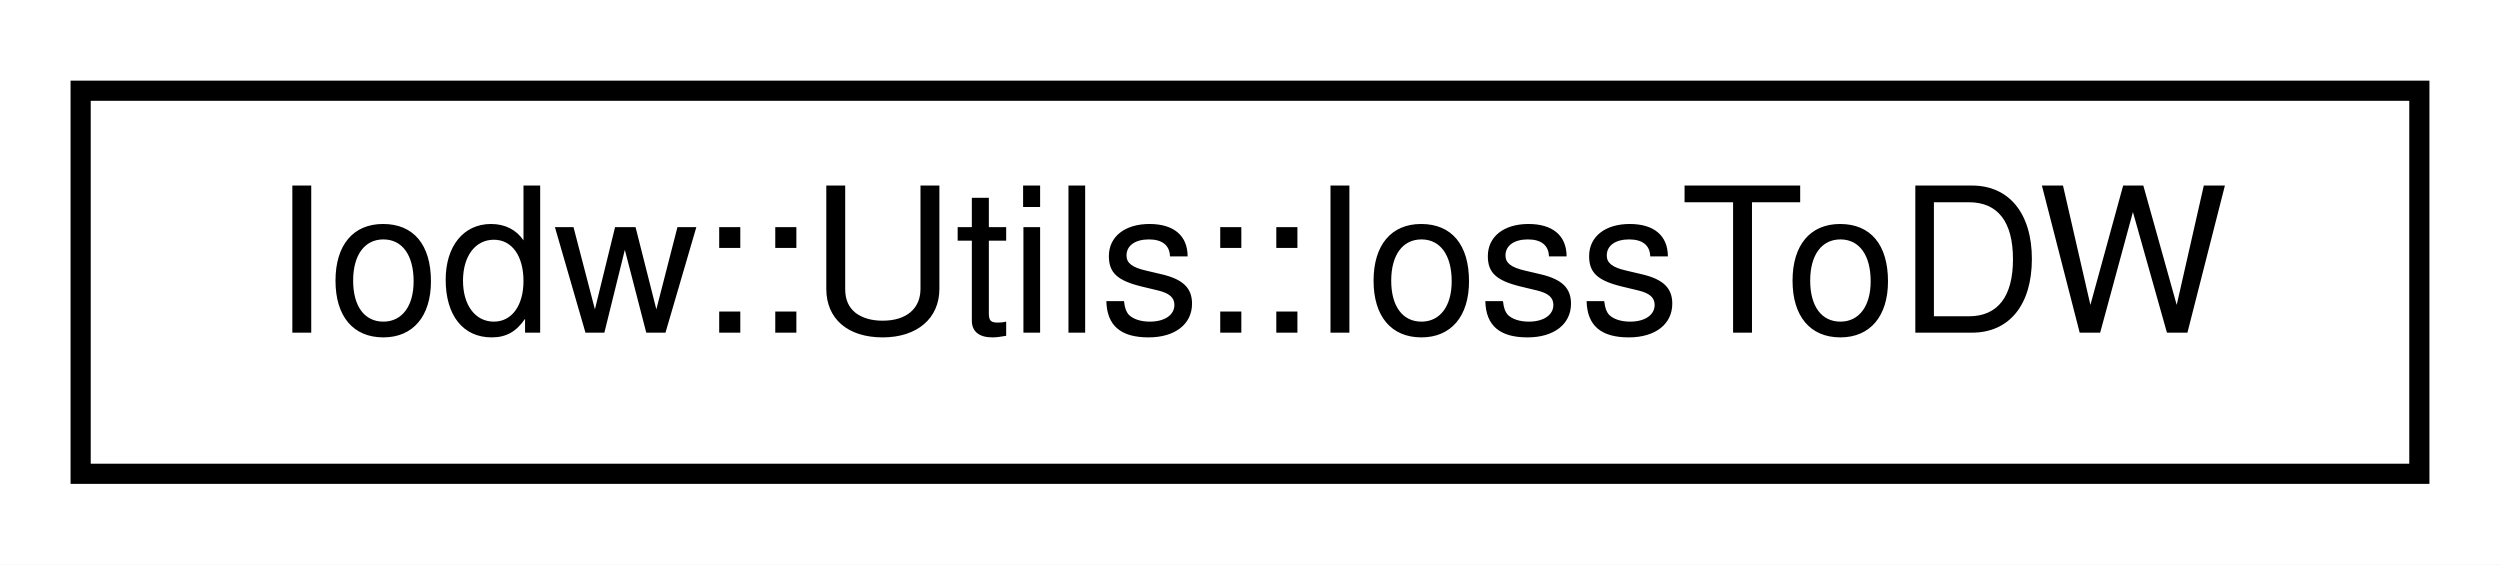
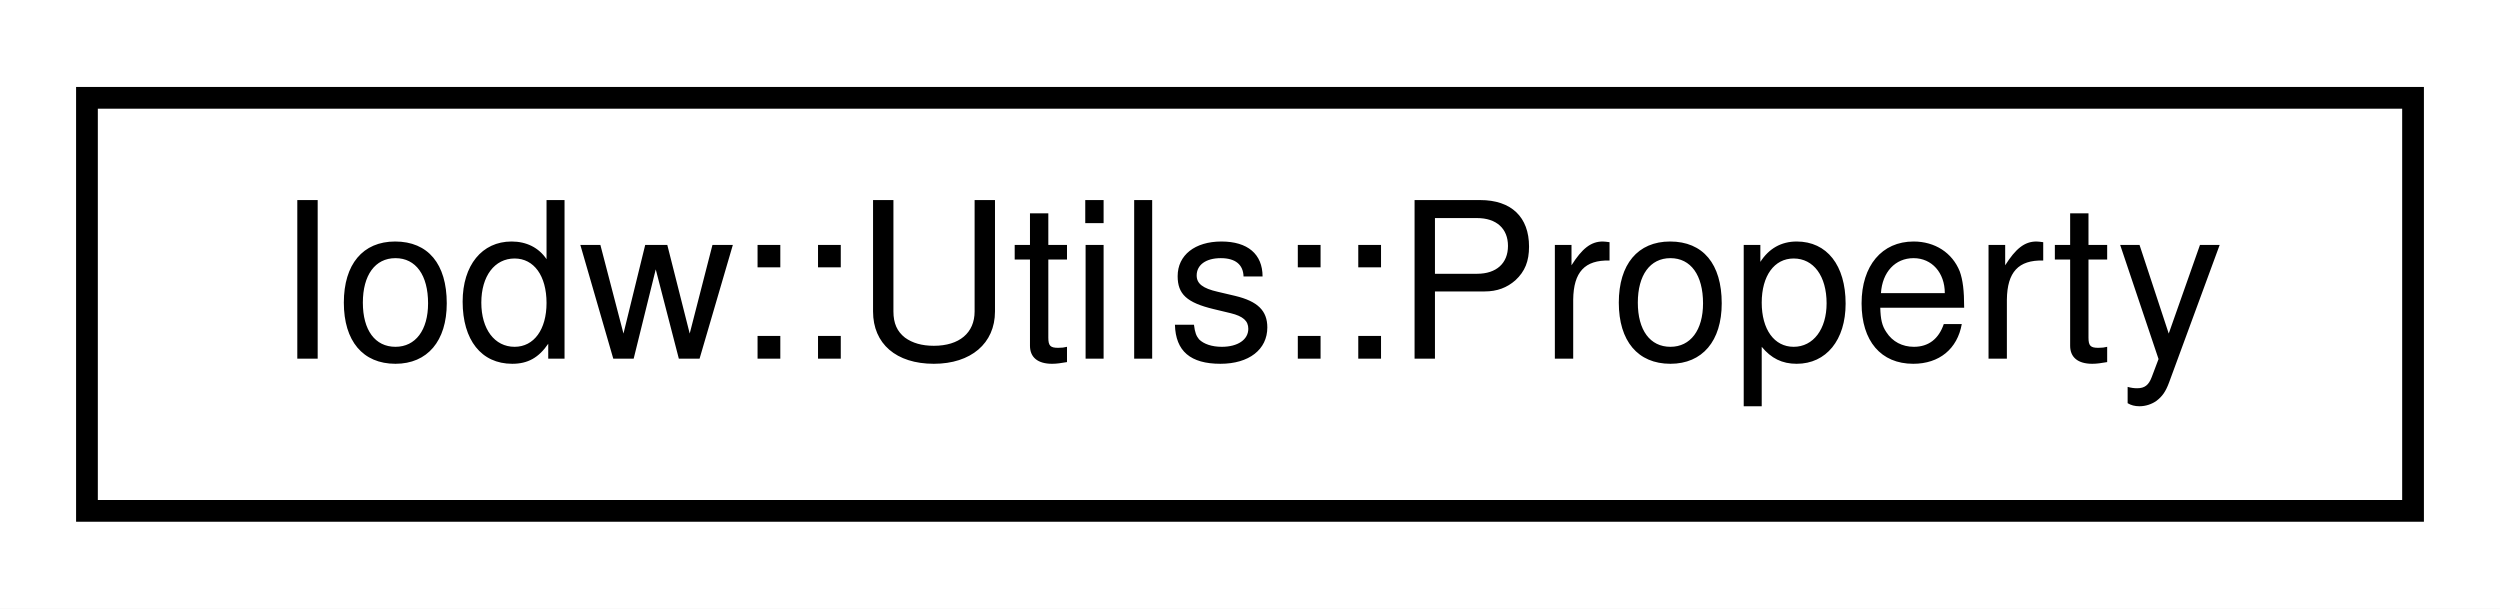
- <svg xmlns="http://www.w3.org/2000/svg" xmlns:xlink="http://www.w3.org/1999/xlink" width="124pt" height="28pt" viewBox="0.00 0.00 124.00 28.00">
+ <svg xmlns="http://www.w3.org/2000/svg" xmlns:xlink="http://www.w3.org/1999/xlink" width="115pt" height="28pt" viewBox="0.00 0.00 115.00 28.00">
  <g id="graph0" class="graph" transform="scale(1 1) rotate(0) translate(4 24)">
-     <polygon fill="white" stroke="transparent" points="-4,4 -4,-24 120,-24 120,4 -4,4" />
+     <polygon fill="white" stroke="transparent" points="-4,4 -4,-24 111,-24 111,4 -4,4" />
    <g id="node1" class="node">
      <g id="a_node1">
-         <a xlink:href="classIodw_1_1Utils_1_1IossToDW.html" target="_top" xlink:title=" ">
-           <polygon fill="white" stroke="black" points="0,-0.5 0,-19.5 116,-19.5 116,-0.5 0,-0.5" />
-           <text text-anchor="middle" x="58" y="-7.5" font-family="Helvetica,sans-Serif" font-size="10.00">Iodw::Utils::IossToDW</text>
+         <a xlink:href="structIodw_1_1Utils_1_1Property.html" target="_top" xlink:title=" ">
+           <polygon fill="white" stroke="black" points="0,-0.5 0,-19.5 107,-19.5 107,-0.5 0,-0.5" />
+           <text text-anchor="middle" x="53.5" y="-7.5" font-family="Helvetica,sans-Serif" font-size="10.00">Iodw::Utils::Property</text>
        </a>
      </g>
    </g>
  </g>
</svg>
